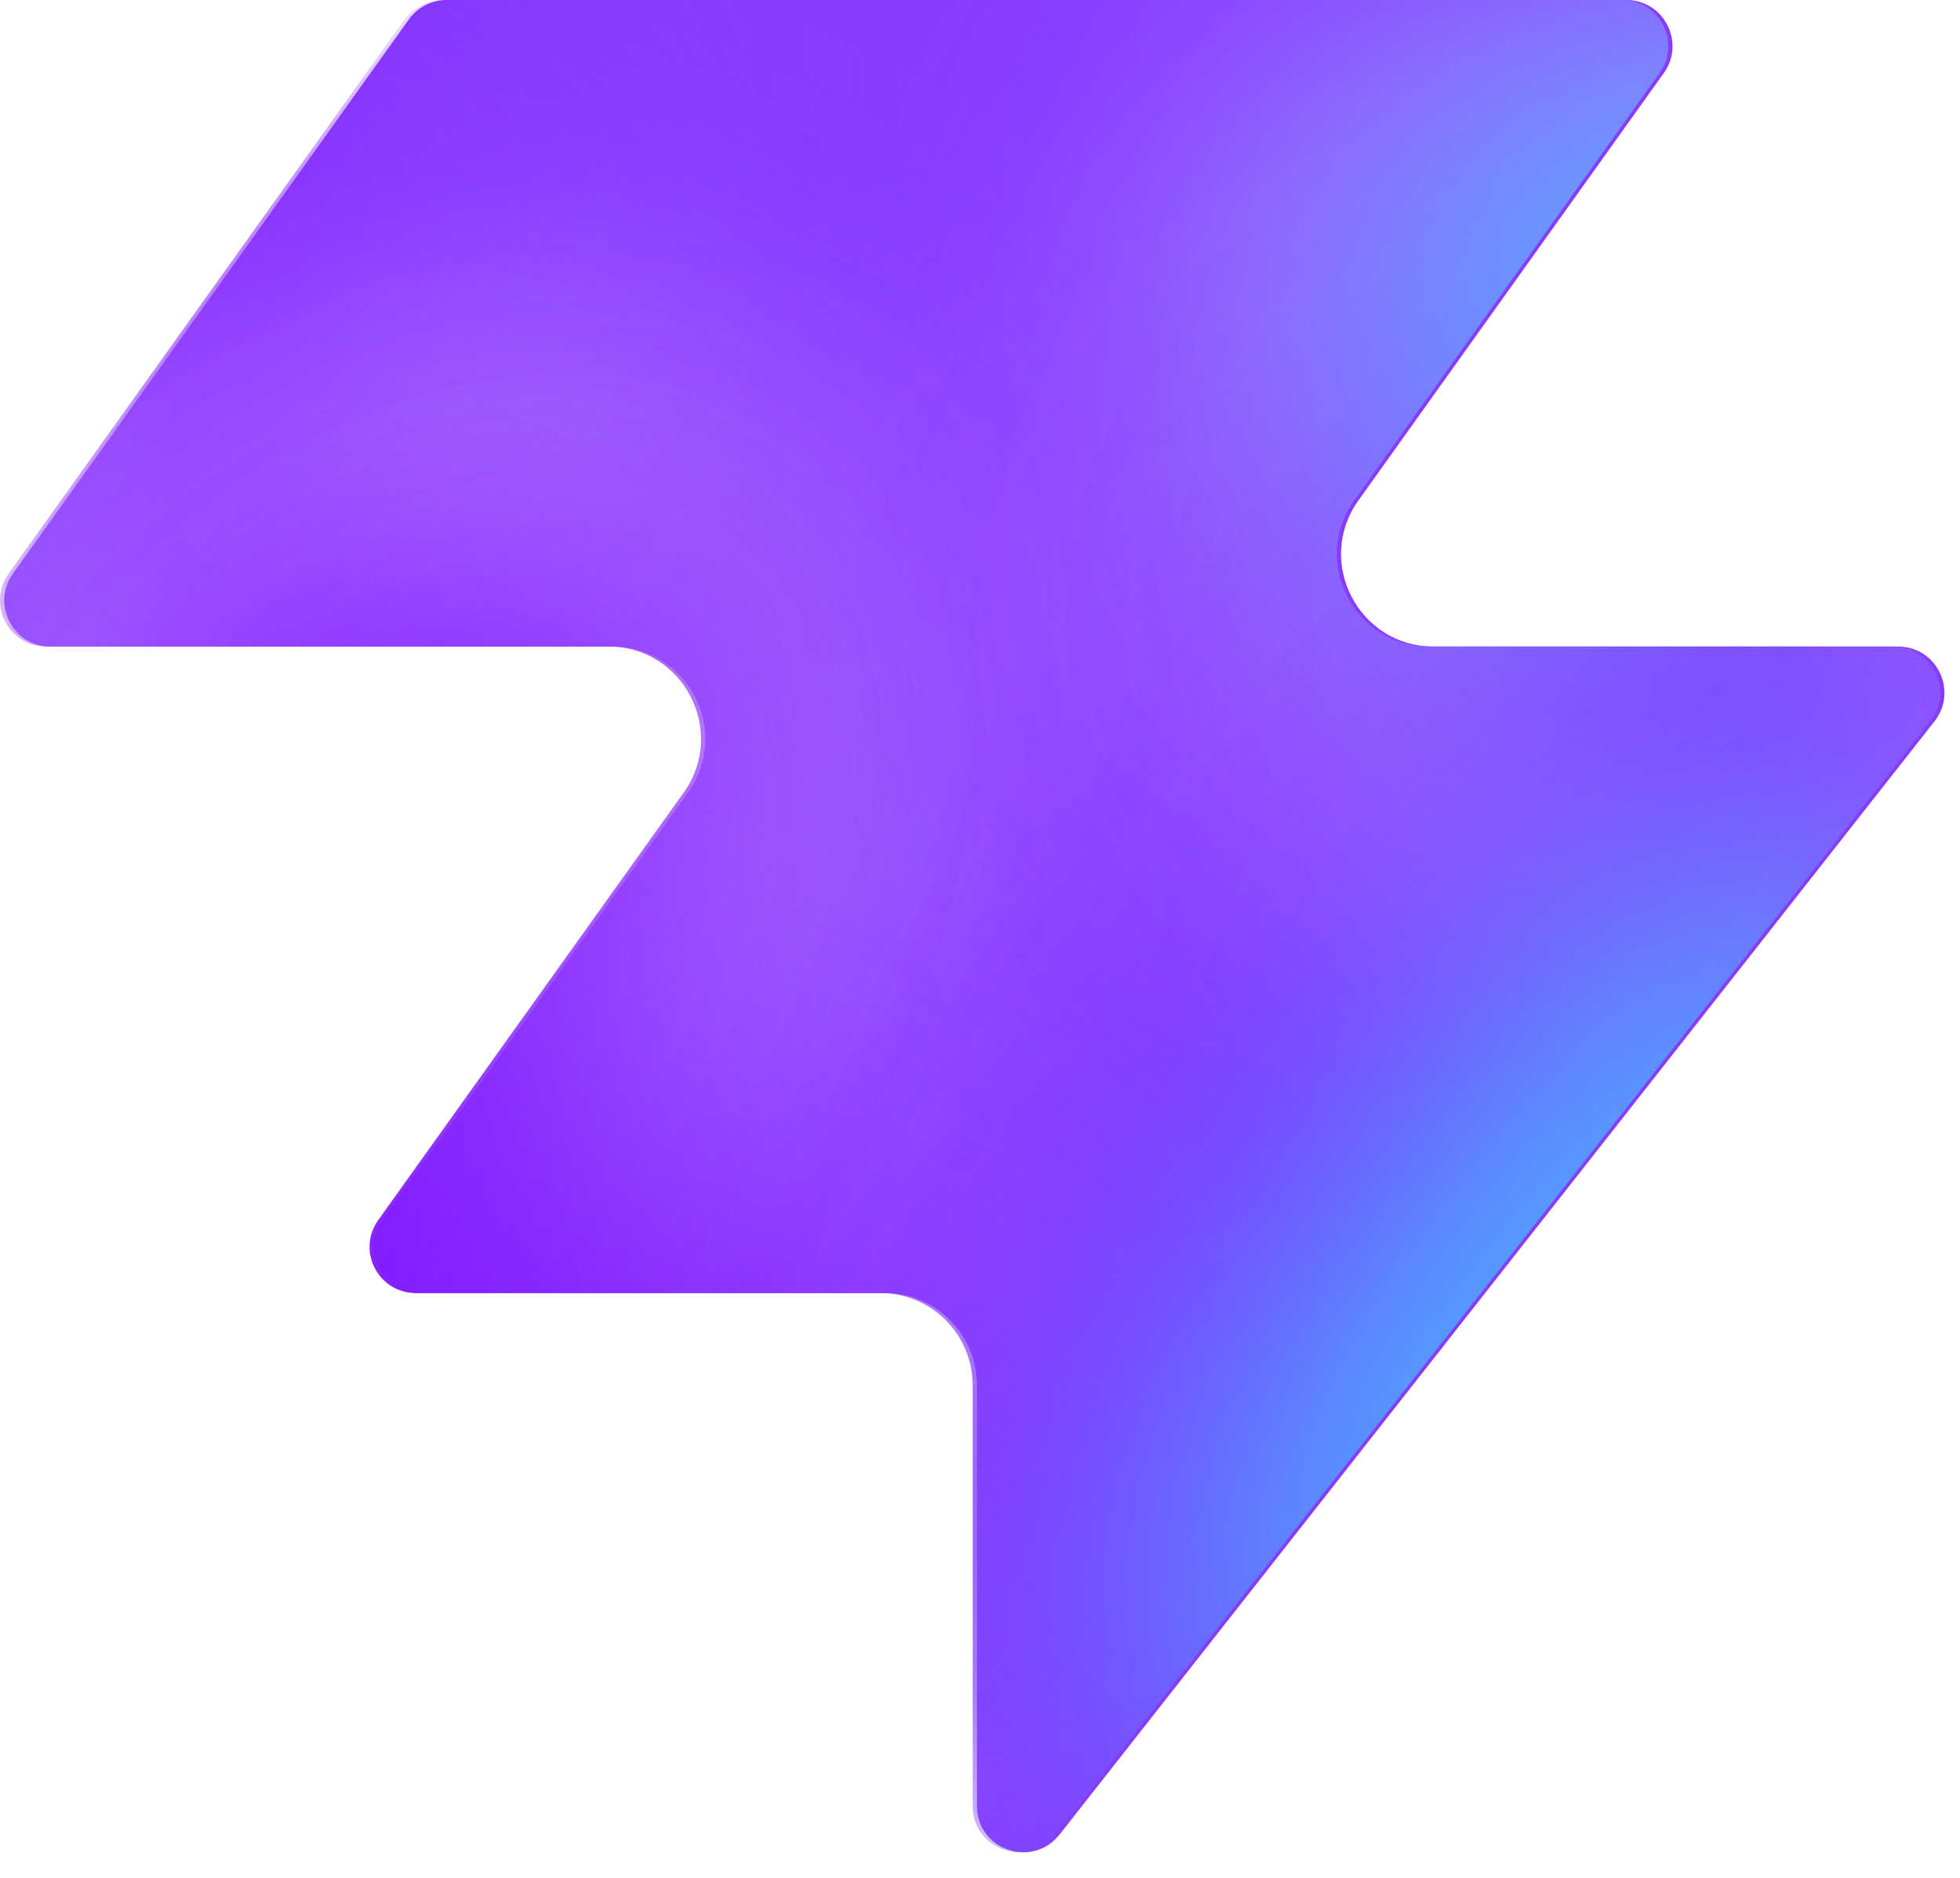
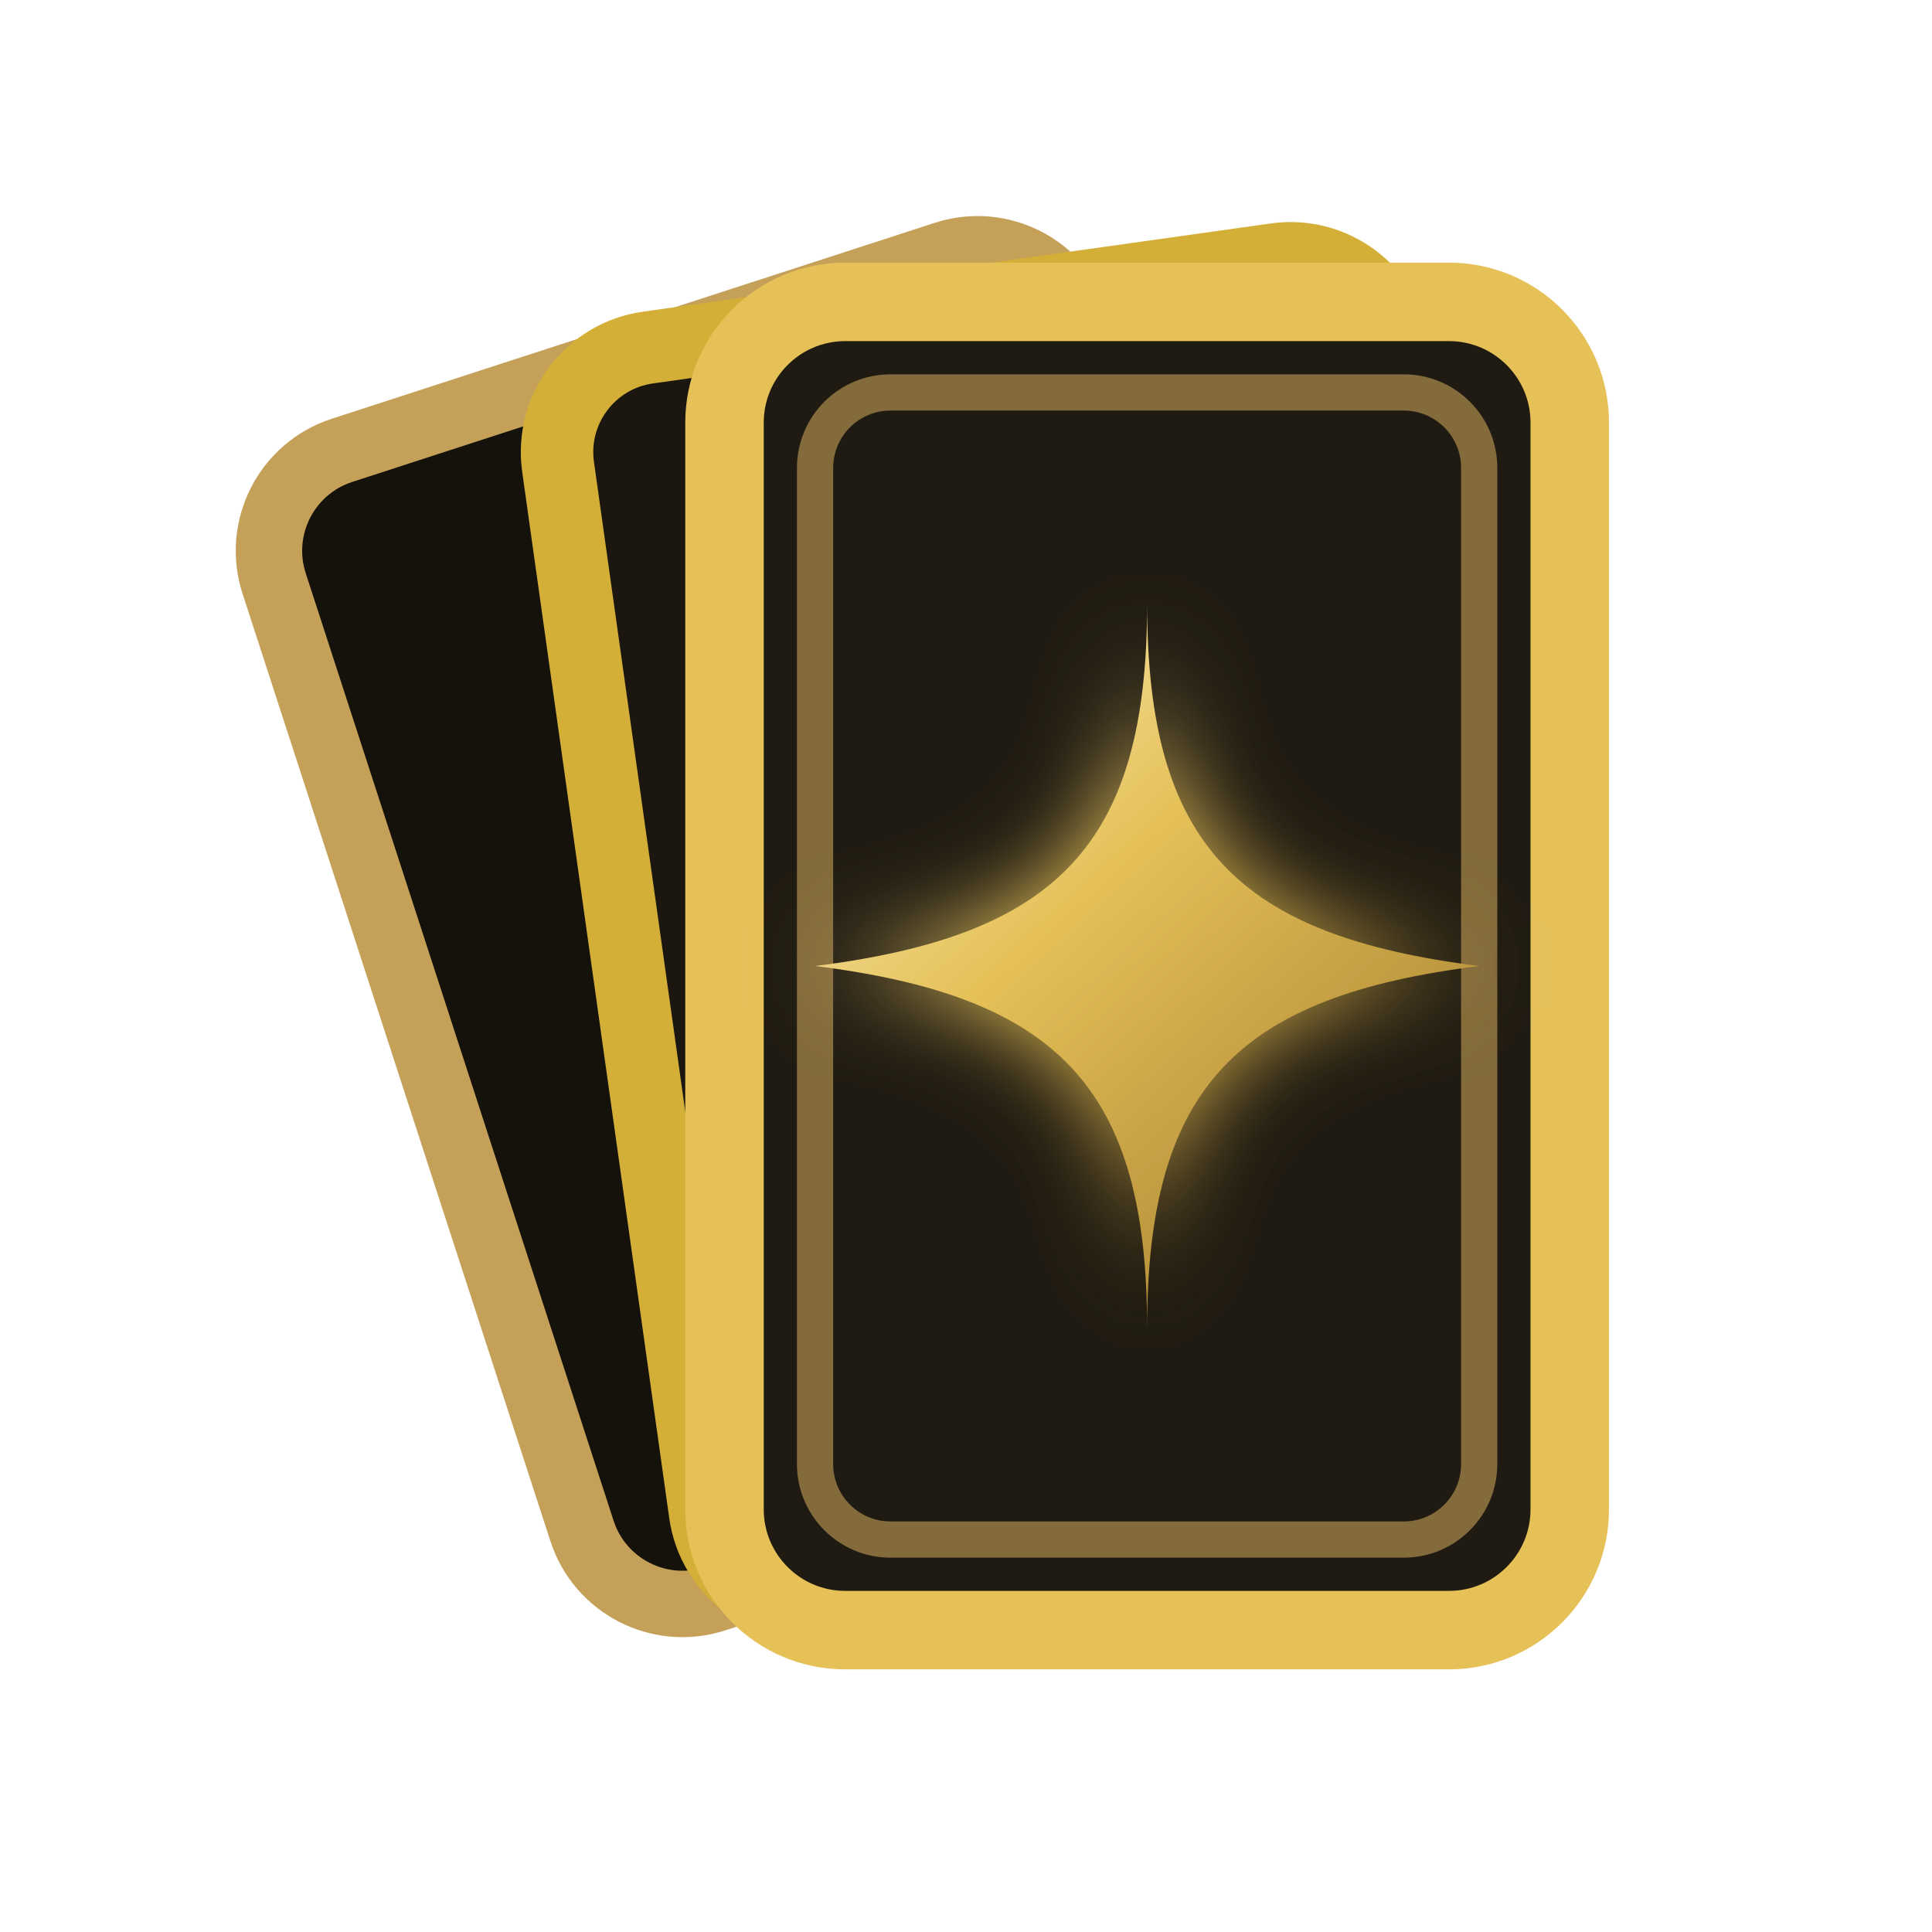
- <svg xmlns="http://www.w3.org/2000/svg" width="48" height="46" fill="none" viewBox="0 0 48 46">
-   <path fill="#863bff" d="M25.946 44.938c-.664.845-2.021.375-2.021-.698V33.937a2.26 2.26 0 0 0-2.262-2.262H10.287c-.92 0-1.456-1.04-.92-1.788l7.48-10.471c1.07-1.497 0-3.578-1.842-3.578H1.237c-.92 0-1.456-1.04-.92-1.788L10.013.474c.214-.297.556-.474.92-.474h28.894c.92 0 1.456 1.04.92 1.788l-7.48 10.471c-1.07 1.498 0 3.579 1.842 3.579h11.377c.943 0 1.473 1.088.89 1.83L25.947 44.94z" style="fill:#863bff;fill:color(display-p3 .525 .23 1);fill-opacity:1" />
-   <mask id="a" width="48" height="46" x="0" y="0" maskUnits="userSpaceOnUse" style="mask-type:alpha">
-     <path fill="#000" d="M25.842 44.938c-.664.844-2.021.375-2.021-.698V33.937a2.26 2.26 0 0 0-2.262-2.262H10.183c-.92 0-1.456-1.04-.92-1.788l7.48-10.471c1.07-1.498 0-3.579-1.842-3.579H1.133c-.92 0-1.456-1.04-.92-1.787L9.91.473c.214-.297.556-.474.92-.474h28.894c.92 0 1.456 1.04.92 1.788l-7.48 10.471c-1.07 1.498 0 3.578 1.842 3.578h11.377c.943 0 1.473 1.088.89 1.832L25.843 44.94z" style="fill:#000;fill-opacity:1" />
-   </mask>
-   <g mask="url(#a)">
-     <g filter="url(#b)">
-       <ellipse cx="5.508" cy="14.704" fill="#ede6ff" rx="5.508" ry="14.704" style="fill:#ede6ff;fill:color(display-p3 .927 .903 1);fill-opacity:1" transform="matrix(.00324 1 1 -.00324 -4.47 31.516)" />
-     </g>
-     <g filter="url(#c)">
-       <ellipse cx="10.399" cy="29.851" fill="#ede6ff" rx="10.399" ry="29.851" style="fill:#ede6ff;fill:color(display-p3 .927 .903 1);fill-opacity:1" transform="matrix(.00324 1 1 -.00324 -39.328 7.883)" />
-     </g>
-     <g filter="url(#d)">
-       <ellipse cx="5.508" cy="30.487" fill="#7e14ff" rx="5.508" ry="30.487" style="fill:#7e14ff;fill:color(display-p3 .492 .077 1);fill-opacity:1" transform="rotate(89.814 -25.913 -14.639)scale(1 -1)" />
-     </g>
-     <g filter="url(#e)">
-       <ellipse cx="5.508" cy="30.599" fill="#7e14ff" rx="5.508" ry="30.599" style="fill:#7e14ff;fill:color(display-p3 .492 .077 1);fill-opacity:1" transform="rotate(89.814 -32.644 -3.334)scale(1 -1)" />
-     </g>
-     <g filter="url(#f)">
-       <ellipse cx="5.508" cy="30.599" fill="#7e14ff" rx="5.508" ry="30.599" style="fill:#7e14ff;fill:color(display-p3 .492 .077 1);fill-opacity:1" transform="matrix(.00324 1 1 -.00324 -34.34 30.47)" />
-     </g>
-     <g filter="url(#g)">
-       <ellipse cx="14.072" cy="22.078" fill="#ede6ff" rx="14.072" ry="22.078" style="fill:#ede6ff;fill:color(display-p3 .927 .903 1);fill-opacity:1" transform="rotate(93.35 24.506 48.493)scale(-1 1)" />
-     </g>
-     <g filter="url(#h)">
-       <ellipse cx="3.47" cy="21.501" fill="#7e14ff" rx="3.47" ry="21.501" style="fill:#7e14ff;fill:color(display-p3 .492 .077 1);fill-opacity:1" transform="rotate(89.009 28.708 47.59)scale(-1 1)" />
-     </g>
-     <g filter="url(#i)">
-       <ellipse cx="3.47" cy="21.501" fill="#7e14ff" rx="3.47" ry="21.501" style="fill:#7e14ff;fill:color(display-p3 .492 .077 1);fill-opacity:1" transform="rotate(89.009 28.708 47.59)scale(-1 1)" />
-     </g>
-     <g filter="url(#j)">
-       <ellipse cx=".387" cy="8.972" fill="#7e14ff" rx="4.407" ry="29.108" style="fill:#7e14ff;fill:color(display-p3 .492 .077 1);fill-opacity:1" transform="rotate(39.51 .387 8.972)" />
-     </g>
-     <g filter="url(#k)">
-       <ellipse cx="47.523" cy="-6.092" fill="#7e14ff" rx="4.407" ry="29.108" style="fill:#7e14ff;fill:color(display-p3 .492 .077 1);fill-opacity:1" transform="rotate(37.892 47.523 -6.092)" />
-     </g>
-     <g filter="url(#l)">
-       <ellipse cx="41.412" cy="6.333" fill="#47bfff" rx="5.971" ry="9.665" style="fill:#47bfff;fill:color(display-p3 .28 .748 1);fill-opacity:1" transform="rotate(37.892 41.412 6.333)" />
-     </g>
-     <g filter="url(#m)">
-       <ellipse cx="-1.879" cy="38.332" fill="#7e14ff" rx="4.407" ry="29.108" style="fill:#7e14ff;fill:color(display-p3 .492 .077 1);fill-opacity:1" transform="rotate(37.892 -1.88 38.332)" />
-     </g>
-     <g filter="url(#n)">
-       <ellipse cx="-1.879" cy="38.332" fill="#7e14ff" rx="4.407" ry="29.108" style="fill:#7e14ff;fill:color(display-p3 .492 .077 1);fill-opacity:1" transform="rotate(37.892 -1.88 38.332)" />
-     </g>
-     <g filter="url(#o)">
-       <ellipse cx="35.651" cy="29.907" fill="#7e14ff" rx="4.407" ry="29.108" style="fill:#7e14ff;fill:color(display-p3 .492 .077 1);fill-opacity:1" transform="rotate(37.892 35.651 29.907)" />
-     </g>
-     <g filter="url(#p)">
-       <ellipse cx="38.418" cy="32.4" fill="#47bfff" rx="5.971" ry="15.297" style="fill:#47bfff;fill:color(display-p3 .28 .748 1);fill-opacity:1" transform="rotate(37.892 38.418 32.4)" />
-     </g>
-   </g>
+ <svg xmlns="http://www.w3.org/2000/svg" viewBox="0 0 64 64" fill="none">
+   <rect x="8" y="16" width="28" height="40" rx="3.5" transform="rotate(-18 8 16)" stroke="#c5a059" stroke-width="2.2" fill="#15120c" />
+   <rect x="18" y="12" width="28" height="42" rx="3.5" transform="rotate(-8 18 12)" stroke="#d4af37" stroke-width="2.4" fill="#1b1710" />
+   <rect x="24" y="10" width="28" height="44" rx="4" stroke="#e5c158" stroke-width="2.6" fill="#201b12" />
+   <rect x="27" y="13" width="22" height="38" rx="2.5" stroke="#c5a059" stroke-width="1.2" stroke-opacity="0.6" />
+   <path d="M38 20 C38 28 35 31 27 32 C35 33 38 36 38 44 C38 36 41 33 49 32 C41 31 38 28 38 20 Z" fill="url(#goldGrad)" filter="url(#glow)" />
  <defs>
-     <filter id="b" width="60.045" height="41.654" x="-19.77" y="16.149" color-interpolation-filters="sRGB" filterUnits="userSpaceOnUse">
-       <feFlood flood-opacity="0" result="BackgroundImageFix" />
-       <feBlend in="SourceGraphic" in2="BackgroundImageFix" result="shape" />
-       <feGaussianBlur result="effect1_foregroundBlur_2002_17158" stdDeviation="7.659" />
-     </filter>
-     <filter id="c" width="90.34" height="51.437" x="-54.613" y="-7.533" color-interpolation-filters="sRGB" filterUnits="userSpaceOnUse">
-       <feFlood flood-opacity="0" result="BackgroundImageFix" />
-       <feBlend in="SourceGraphic" in2="BackgroundImageFix" result="shape" />
-       <feGaussianBlur result="effect1_foregroundBlur_2002_17158" stdDeviation="7.659" />
-     </filter>
-     <filter id="d" width="79.355" height="29.4" x="-49.64" y="2.03" color-interpolation-filters="sRGB" filterUnits="userSpaceOnUse">
-       <feFlood flood-opacity="0" result="BackgroundImageFix" />
-       <feBlend in="SourceGraphic" in2="BackgroundImageFix" result="shape" />
-       <feGaussianBlur result="effect1_foregroundBlur_2002_17158" stdDeviation="4.596" />
-     </filter>
-     <filter id="e" width="79.579" height="29.4" x="-45.045" y="20.029" color-interpolation-filters="sRGB" filterUnits="userSpaceOnUse">
-       <feFlood flood-opacity="0" result="BackgroundImageFix" />
-       <feBlend in="SourceGraphic" in2="BackgroundImageFix" result="shape" />
-       <feGaussianBlur result="effect1_foregroundBlur_2002_17158" stdDeviation="4.596" />
-     </filter>
-     <filter id="f" width="79.579" height="29.4" x="-43.513" y="21.178" color-interpolation-filters="sRGB" filterUnits="userSpaceOnUse">
-       <feFlood flood-opacity="0" result="BackgroundImageFix" />
-       <feBlend in="SourceGraphic" in2="BackgroundImageFix" result="shape" />
-       <feGaussianBlur result="effect1_foregroundBlur_2002_17158" stdDeviation="4.596" />
-     </filter>
-     <filter id="g" width="74.749" height="58.852" x="15.756" y="-17.901" color-interpolation-filters="sRGB" filterUnits="userSpaceOnUse">
-       <feFlood flood-opacity="0" result="BackgroundImageFix" />
-       <feBlend in="SourceGraphic" in2="BackgroundImageFix" result="shape" />
-       <feGaussianBlur result="effect1_foregroundBlur_2002_17158" stdDeviation="7.659" />
-     </filter>
-     <filter id="h" width="61.377" height="25.362" x="23.548" y="2.284" color-interpolation-filters="sRGB" filterUnits="userSpaceOnUse">
-       <feFlood flood-opacity="0" result="BackgroundImageFix" />
-       <feBlend in="SourceGraphic" in2="BackgroundImageFix" result="shape" />
-       <feGaussianBlur result="effect1_foregroundBlur_2002_17158" stdDeviation="4.596" />
-     </filter>
-     <filter id="i" width="61.377" height="25.362" x="23.548" y="2.284" color-interpolation-filters="sRGB" filterUnits="userSpaceOnUse">
-       <feFlood flood-opacity="0" result="BackgroundImageFix" />
-       <feBlend in="SourceGraphic" in2="BackgroundImageFix" result="shape" />
-       <feGaussianBlur result="effect1_foregroundBlur_2002_17158" stdDeviation="4.596" />
-     </filter>
-     <filter id="j" width="56.045" height="63.649" x="-27.636" y="-22.853" color-interpolation-filters="sRGB" filterUnits="userSpaceOnUse">
-       <feFlood flood-opacity="0" result="BackgroundImageFix" />
-       <feBlend in="SourceGraphic" in2="BackgroundImageFix" result="shape" />
-       <feGaussianBlur result="effect1_foregroundBlur_2002_17158" stdDeviation="4.596" />
-     </filter>
-     <filter id="k" width="54.814" height="64.646" x="20.116" y="-38.415" color-interpolation-filters="sRGB" filterUnits="userSpaceOnUse">
-       <feFlood flood-opacity="0" result="BackgroundImageFix" />
-       <feBlend in="SourceGraphic" in2="BackgroundImageFix" result="shape" />
-       <feGaussianBlur result="effect1_foregroundBlur_2002_17158" stdDeviation="4.596" />
-     </filter>
-     <filter id="l" width="33.541" height="35.313" x="24.641" y="-11.323" color-interpolation-filters="sRGB" filterUnits="userSpaceOnUse">
-       <feFlood flood-opacity="0" result="BackgroundImageFix" />
-       <feBlend in="SourceGraphic" in2="BackgroundImageFix" result="shape" />
-       <feGaussianBlur result="effect1_foregroundBlur_2002_17158" stdDeviation="4.596" />
-     </filter>
-     <filter id="m" width="54.814" height="64.646" x="-29.286" y="6.009" color-interpolation-filters="sRGB" filterUnits="userSpaceOnUse">
-       <feFlood flood-opacity="0" result="BackgroundImageFix" />
-       <feBlend in="SourceGraphic" in2="BackgroundImageFix" result="shape" />
-       <feGaussianBlur result="effect1_foregroundBlur_2002_17158" stdDeviation="4.596" />
-     </filter>
-     <filter id="n" width="54.814" height="64.646" x="-29.286" y="6.009" color-interpolation-filters="sRGB" filterUnits="userSpaceOnUse">
-       <feFlood flood-opacity="0" result="BackgroundImageFix" />
-       <feBlend in="SourceGraphic" in2="BackgroundImageFix" result="shape" />
-       <feGaussianBlur result="effect1_foregroundBlur_2002_17158" stdDeviation="4.596" />
-     </filter>
-     <filter id="o" width="54.814" height="64.646" x="8.244" y="-2.416" color-interpolation-filters="sRGB" filterUnits="userSpaceOnUse">
-       <feFlood flood-opacity="0" result="BackgroundImageFix" />
-       <feBlend in="SourceGraphic" in2="BackgroundImageFix" result="shape" />
-       <feGaussianBlur result="effect1_foregroundBlur_2002_17158" stdDeviation="4.596" />
-     </filter>
-     <filter id="p" width="39.409" height="43.623" x="18.713" y="10.588" color-interpolation-filters="sRGB" filterUnits="userSpaceOnUse">
-       <feFlood flood-opacity="0" result="BackgroundImageFix" />
-       <feBlend in="SourceGraphic" in2="BackgroundImageFix" result="shape" />
-       <feGaussianBlur result="effect1_foregroundBlur_2002_17158" stdDeviation="4.596" />
+     <linearGradient id="goldGrad" x1="27" y1="20" x2="49" y2="44" gradientUnits="userSpaceOnUse">
+       <stop stop-color="#fff5cc" />
+       <stop offset="0.4" stop-color="#e5c158" />
+       <stop offset="1" stop-color="#9a7328" />
+     </linearGradient>
+     <filter id="glow" x="22" y="15" width="32" height="34" filterUnits="userSpaceOnUse">
+       <feGaussianBlur stdDeviation="1.5" result="blur" />
+       <feComposite in="SourceGraphic" in2="blur" operator="over" />
    </filter>
  </defs>
</svg>
